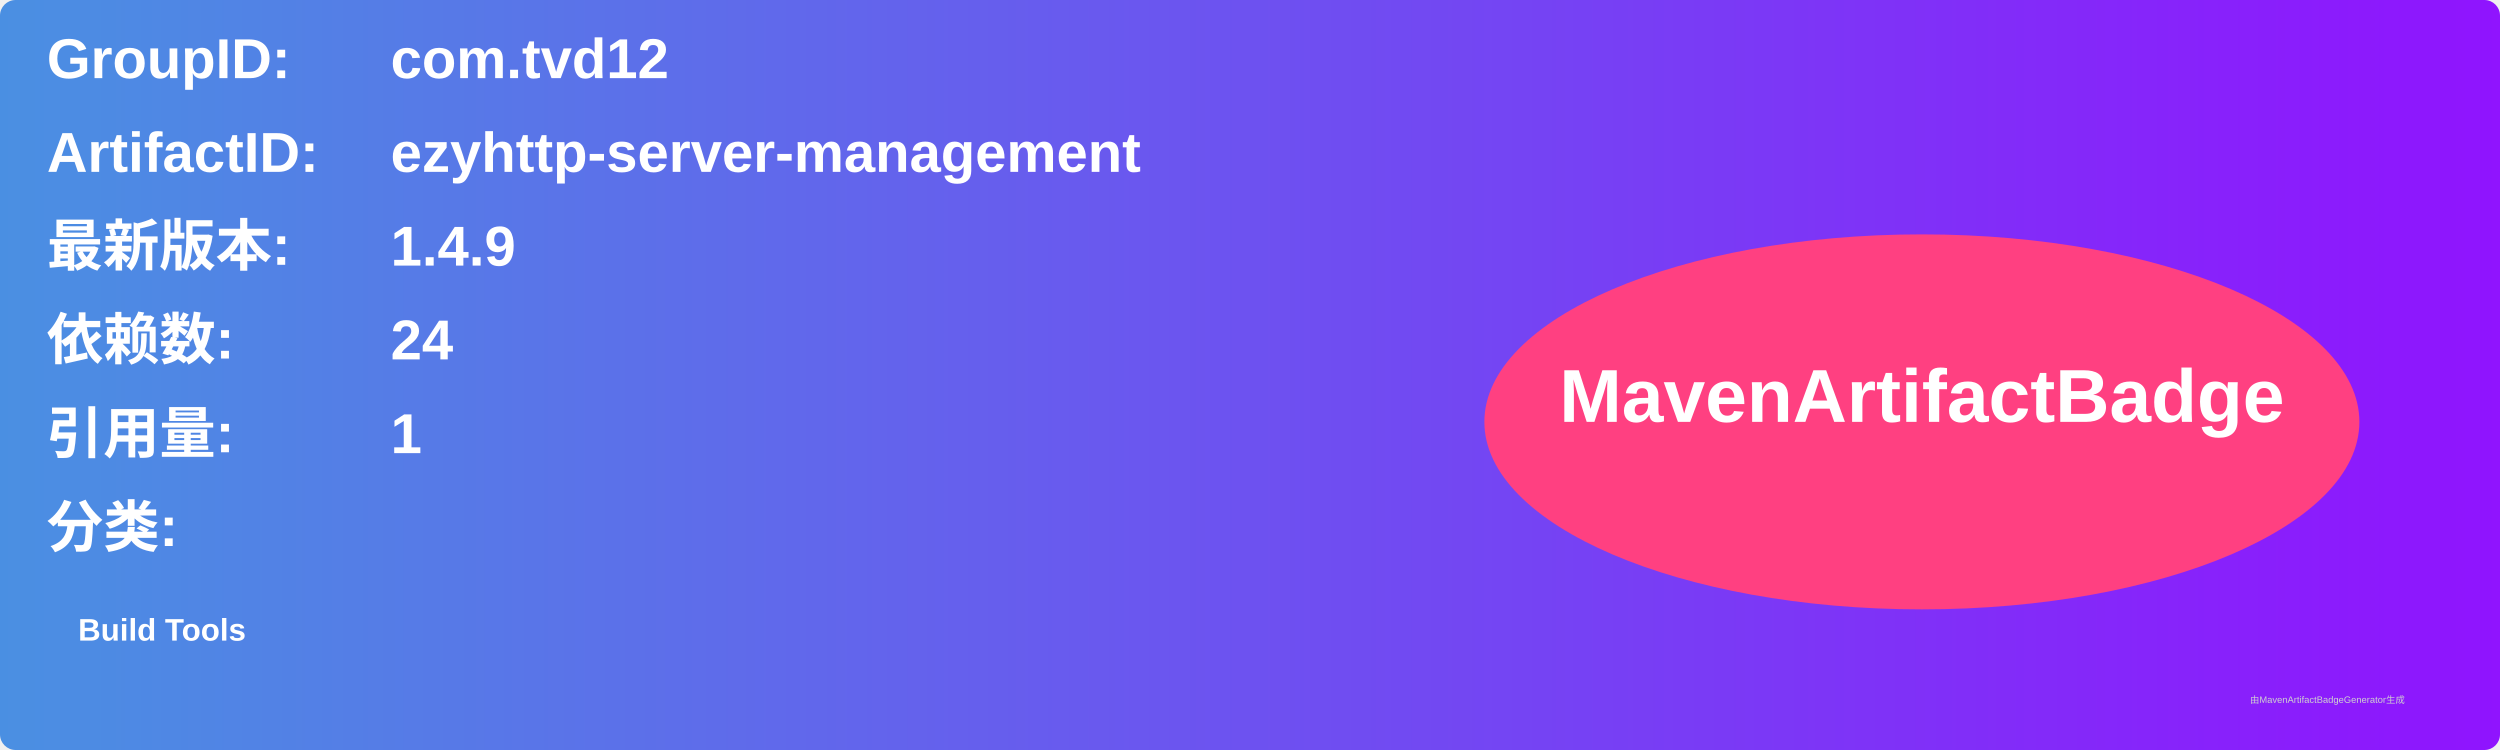
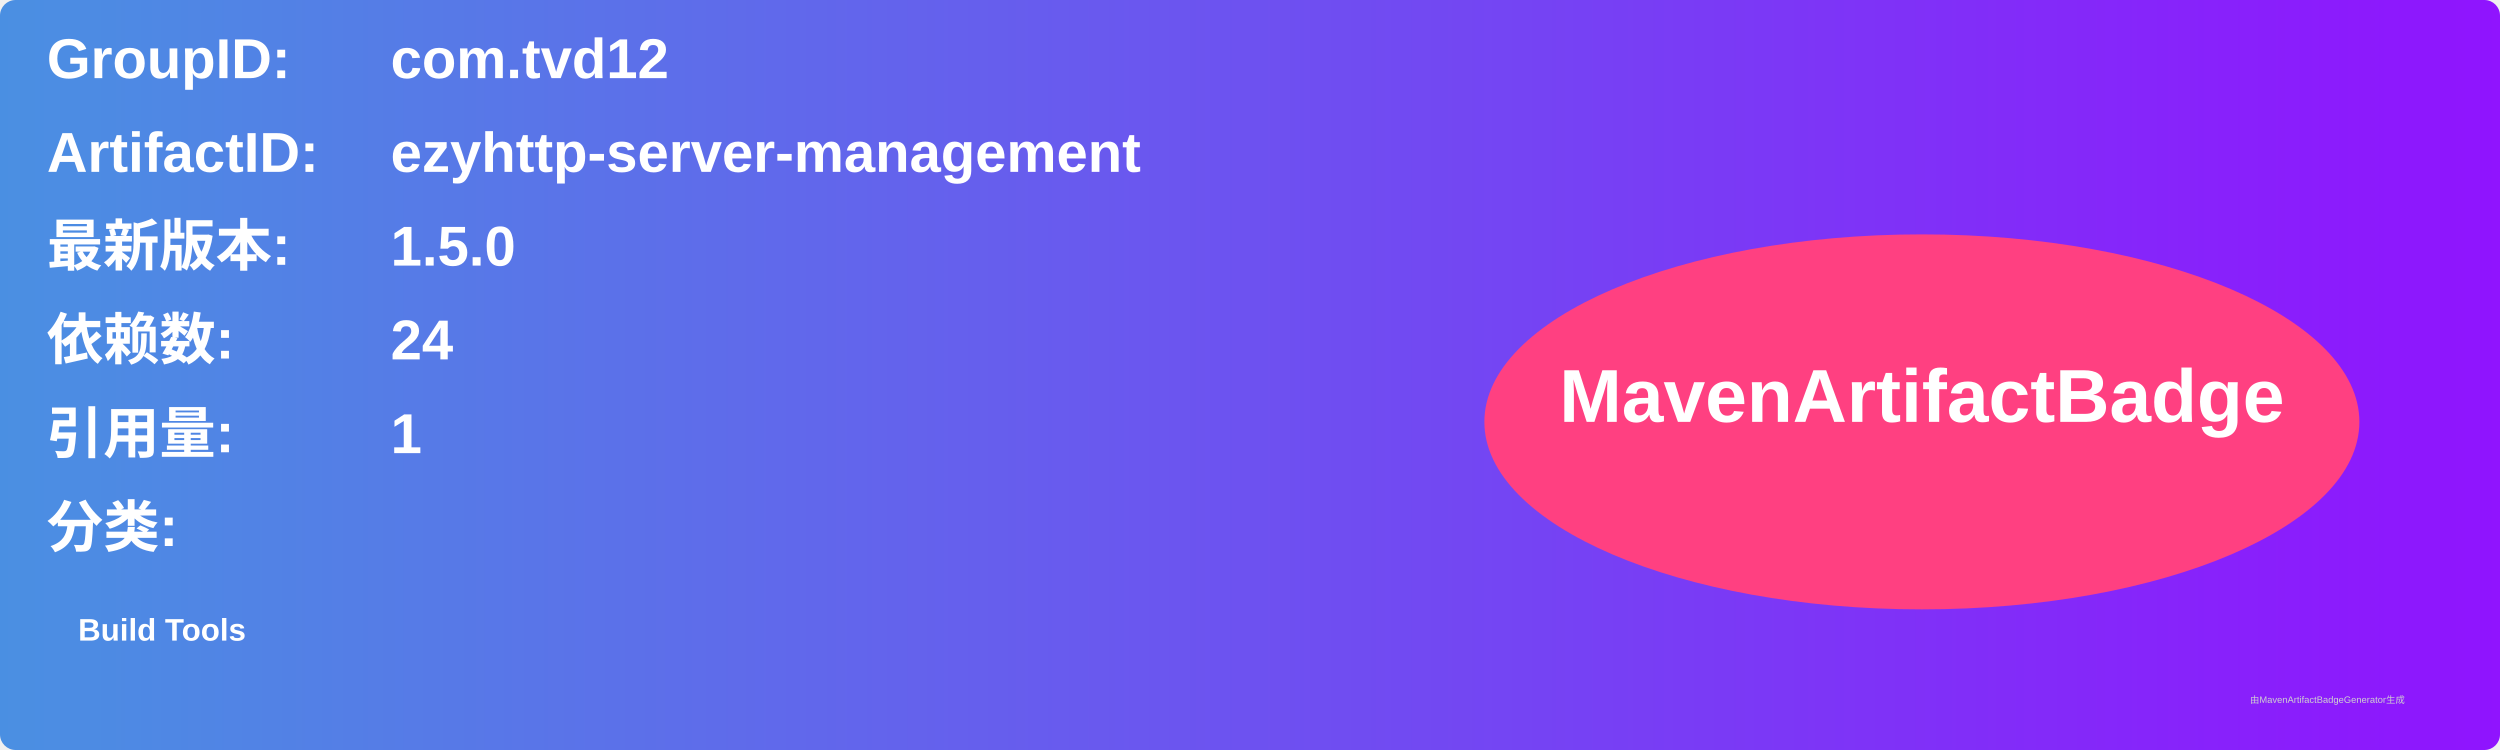
<svg xmlns="http://www.w3.org/2000/svg" width="800" height="240" viewBox="0 0 800 240">
  <linearGradient id="grad" x1="0%" y1="0%" x2="100%" y2="0%">
    <stop offset="0%" stop-color="#4a90e2" />
    <stop offset="100%" stop-color="#9013fe" />
  </linearGradient>
  <rect width="100%" height="100%" rx="5" ry="5" fill="url(#grad)" />
  <g transform="translate(15, 15)">
    <text x="0" y="10" font-family="Arial" font-size="18" fill="white" font-weight="bold" width="260">GroupID:</text>
    <text x="110" y="10" font-family="Arial" font-size="18" fill="white" font-weight="bold" width="460">com.tvd12</text>
    <text x="0" y="40" font-family="Arial" font-size="18" fill="white" font-weight="bold" width="260">ArtifactID:</text>
    <text x="110" y="40" font-family="Arial" font-size="18" fill="white" font-weight="bold" width="460">ezyhttp-server-management</text>
    <text x="0" y="70" font-family="Arial" font-size="18" fill="white" font-weight="bold">最新版本:</text>
    <text x="110" y="70" font-family="Arial" font-size="18" fill="white" font-weight="bold">
-       <tspan font-weight="bold">1.4.9</tspan>
+       <tspan font-weight="bold">1.5.0</tspan>
    </text>
    <text x="0" y="100" font-family="Arial" font-size="18" fill="white" font-weight="bold">依赖数: </text>
    <text x="110" y="100" font-family="Arial" font-size="18" fill="white">
      <tspan font-weight="bold">24</tspan>
    </text>
    <text x="0" y="130" font-family="Arial" font-size="18" fill="white" font-weight="bold">引用量: </text>
    <text x="110" y="130" font-family="Arial" font-size="18" fill="white">
      <tspan font-weight="bold">1</tspan>
    </text>
    <text x="0" y="160" font-family="Arial" font-size="18" fill="white" font-weight="bold">分类:</text>
    <text x="10" y="190" font-family="Arial" font-size="10" fill="white">
      <tspan font-weight="bold">Build Tools</tspan>
    </text>
    <ellipse cx="600" cy="120" rx="140" ry="60" fill="#ff4081" />
    <text x="600" y="120" text-anchor="middle" font-family="Arial" font-size="24" fill="white" font-weight="bold">MavenArtifactBadge</text>
  </g>
  <text x="720" y="225" font-family="Arial" font-size="3" fill="#d0d0d0">由MavenArtifactBadgeGenerator生成</text>
</svg>
